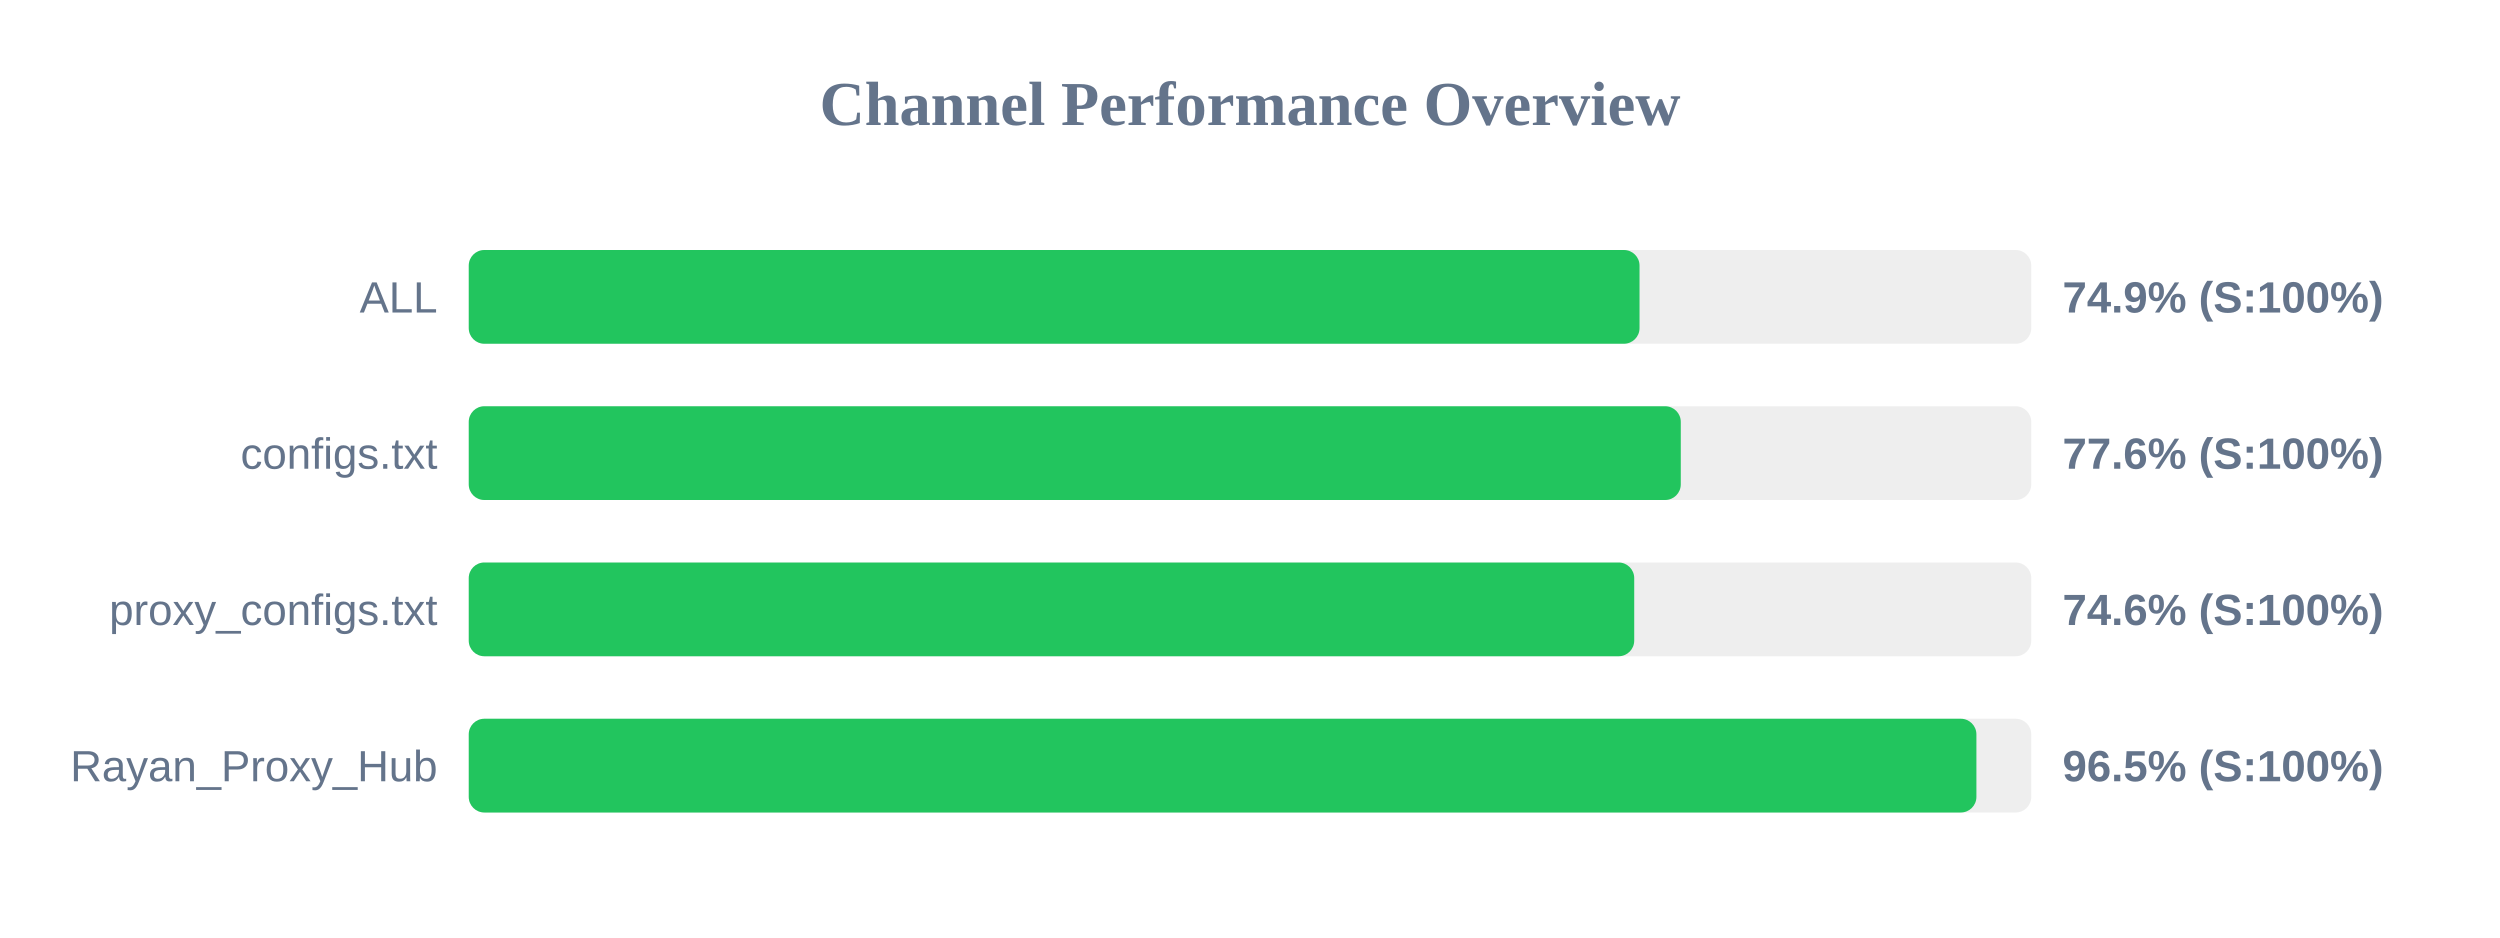
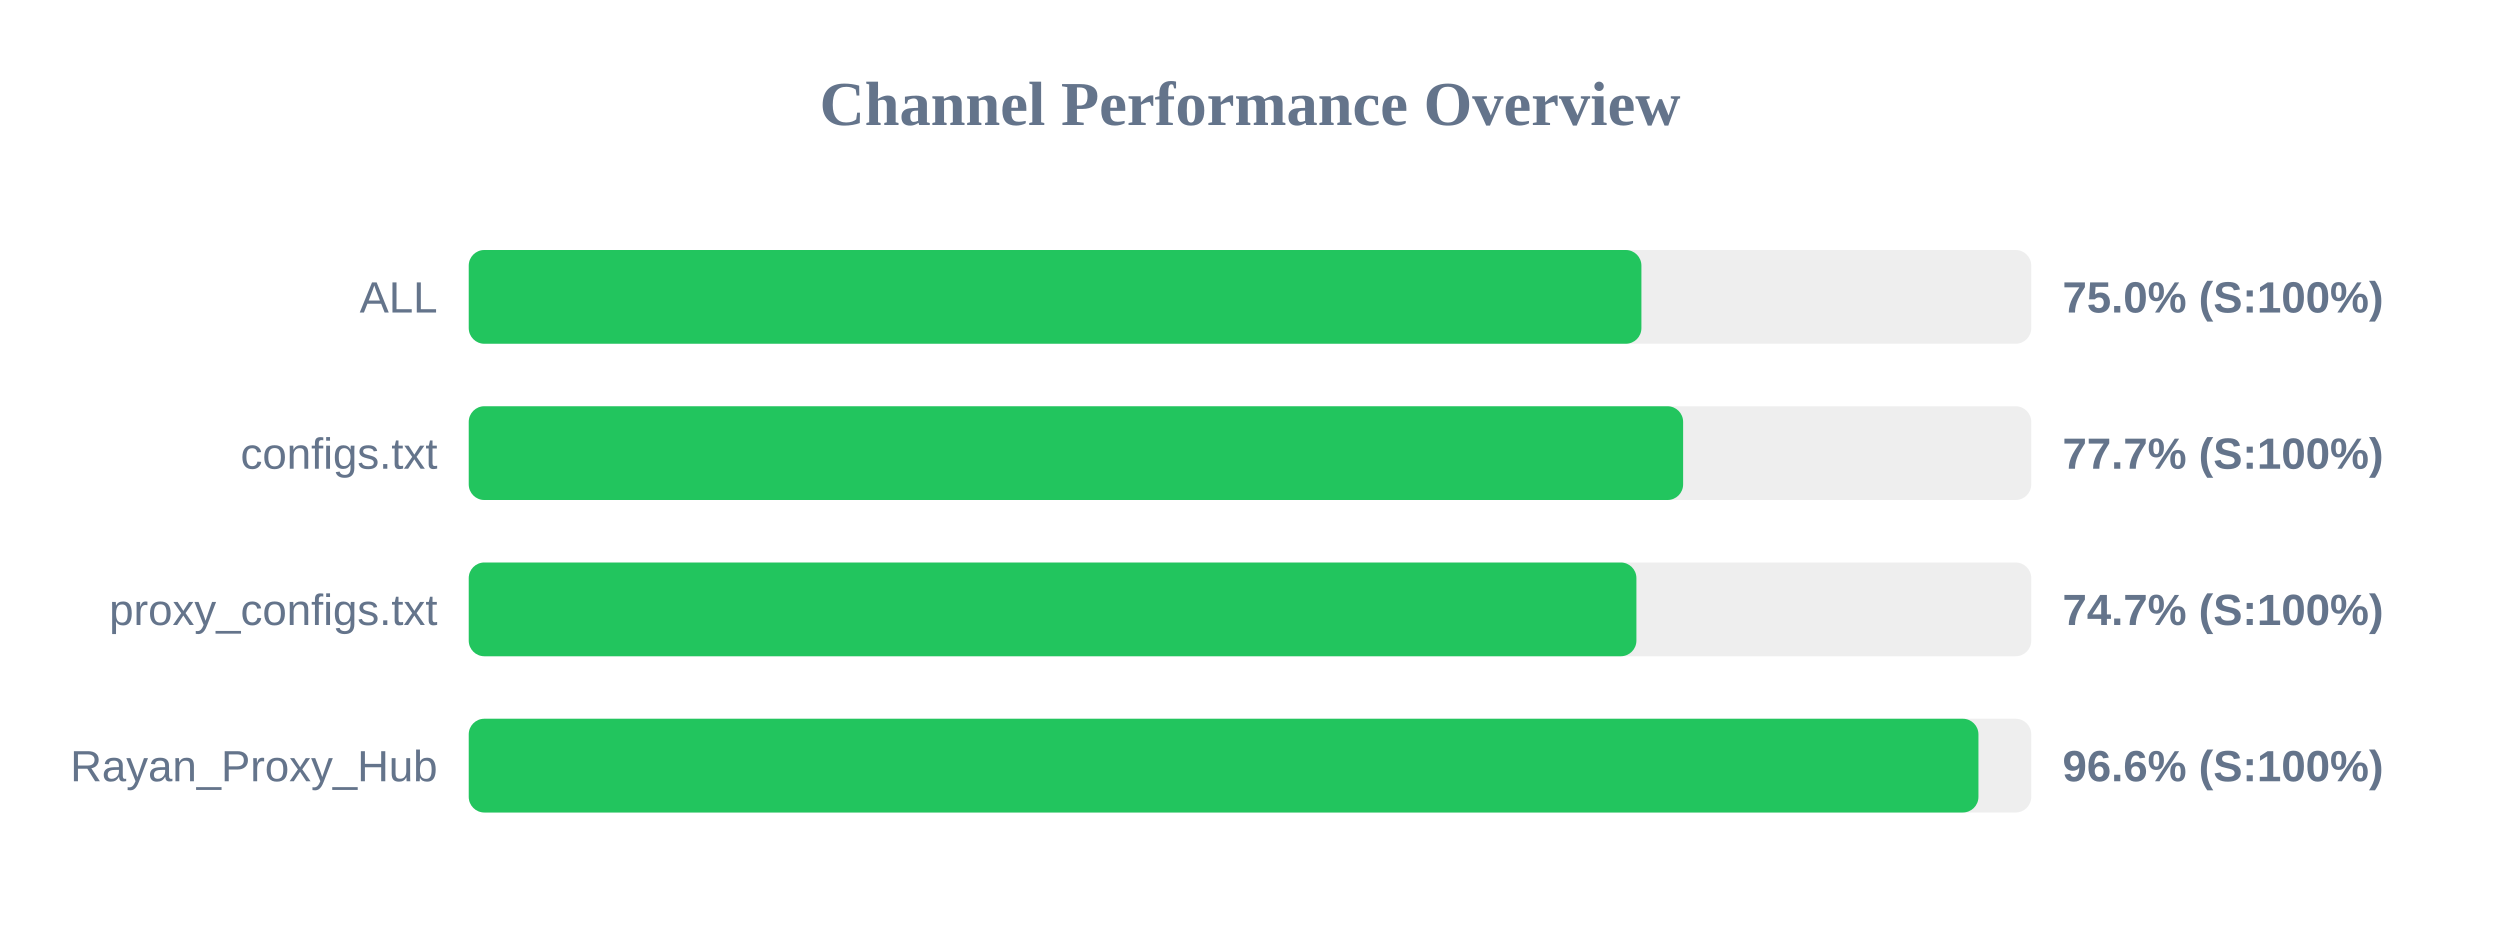
<svg xmlns="http://www.w3.org/2000/svg" width="800" height="300" version="1.1">
  <style>
        .row { font: 14px Arial; fill: #64748b; }
        .score { font: bold 14px Arial; fill: #64748b; }
    </style>
  <text x="400" y="40" text-anchor="middle" font-size="20px" font-weight="bold" fill="#64748b">Channel Performance Overview</text>
  <rect x="150" y="80" width="500" height="30" fill="#eee" rx="5" />
-   <rect x="150" y="80" width="374.65" height="30" fill="#22c55e" rx="5" />
+   <rect x="150" y="80" width="375.25" height="30" fill="#22c55e" rx="5" />
  <text x="140" y="100" text-anchor="end" class="row">ALL</text>
-   <text x="660" y="100" text-anchor="start" class="score">74.9% (S:100%)</text>
+   <text x="660" y="100" text-anchor="start" class="score">75.0% (S:100%)</text>
  <rect x="150" y="130" width="500" height="30" fill="#eee" rx="5" />
-   <rect x="150" y="130" width="387.85" height="30" fill="#22c55e" rx="5" />
+   <rect x="150" y="130" width="388.6" height="30" fill="#22c55e" rx="5" />
  <text x="140" y="150" text-anchor="end" class="row">configs.txt</text>
-   <text x="660" y="150" text-anchor="start" class="score">77.6% (S:100%)</text>
+   <text x="660" y="150" text-anchor="start" class="score">77.7% (S:100%)</text>
  <rect x="150" y="180" width="500" height="30" fill="#eee" rx="5" />
-   <rect x="150" y="180" width="372.95" height="30" fill="#22c55e" rx="5" />
+   <rect x="150" y="180" width="373.65" height="30" fill="#22c55e" rx="5" />
  <text x="140" y="200" text-anchor="end" class="row">proxy_configs.txt</text>
-   <text x="660" y="200" text-anchor="start" class="score">74.6% (S:100%)</text>
+   <text x="660" y="200" text-anchor="start" class="score">74.7% (S:100%)</text>
  <rect x="150" y="230" width="500" height="30" fill="#eee" rx="5" />
-   <rect x="150" y="230" width="482.45" height="30" fill="#22c55e" rx="5" />
+   <rect x="150" y="230" width="483.1" height="30" fill="#22c55e" rx="5" />
  <text x="140" y="250" text-anchor="end" class="row">Rayan_Proxy_Hub</text>
-   <text x="660" y="250" text-anchor="start" class="score">96.5% (S:100%)</text>
+   <text x="660" y="250" text-anchor="start" class="score">96.6% (S:100%)</text>
</svg>
